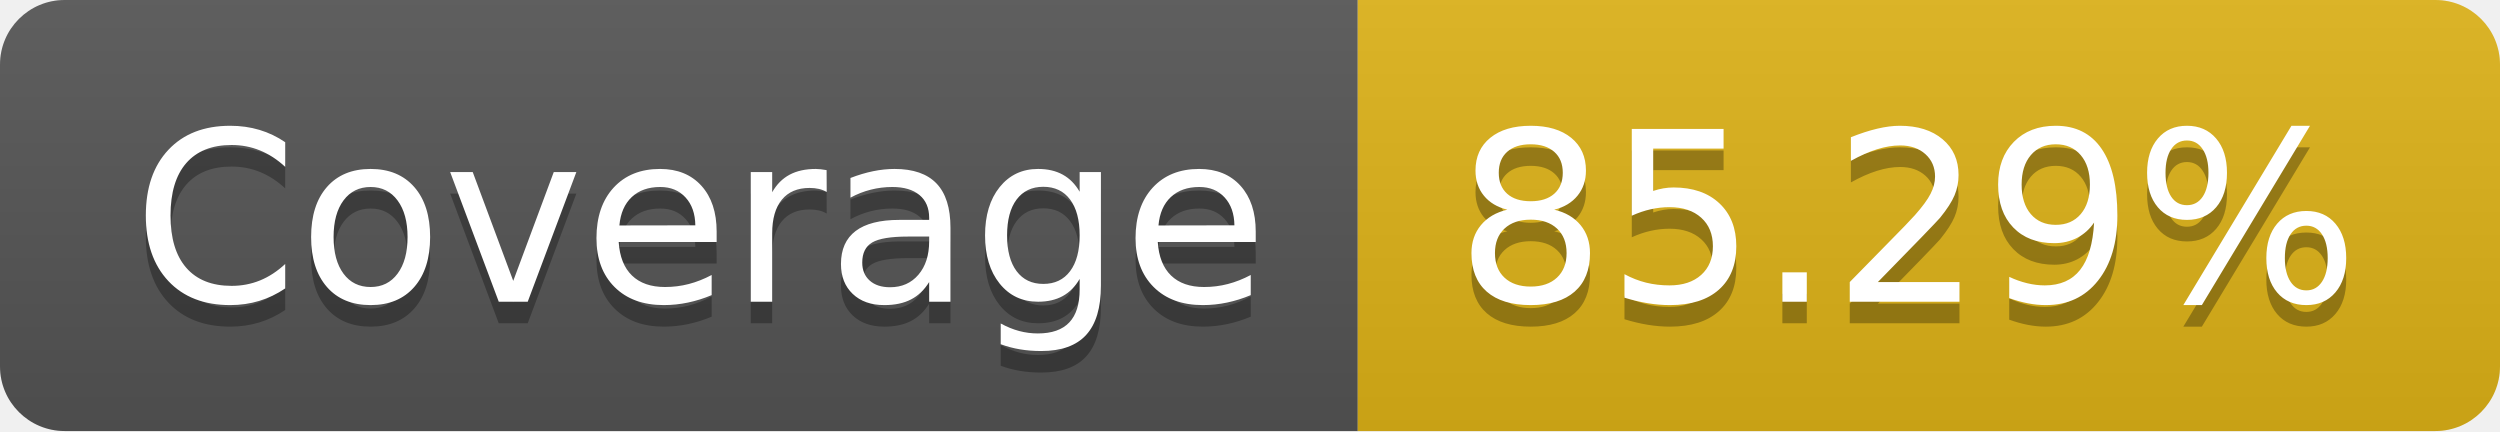
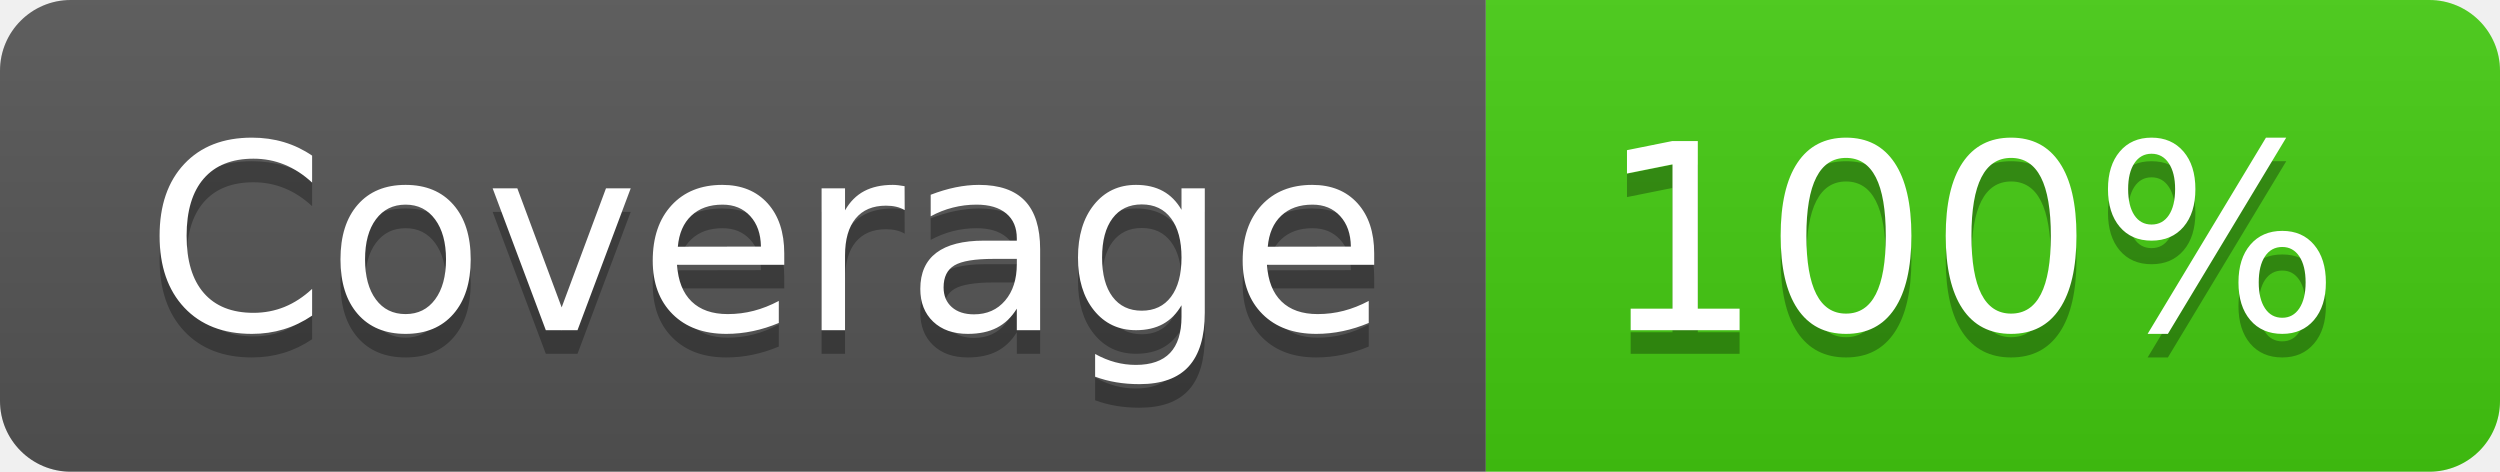
- <svg xmlns="http://www.w3.org/2000/svg" width="116" height="20" role="img" aria-label="Coverage: 85.29%">
+ <svg xmlns="http://www.w3.org/2000/svg" width="106" height="20" role="img" aria-label="Coverage: 100%">
  <linearGradient id="s" x2="0" y2="100%">
    <stop offset="0" stop-color="#bbb" stop-opacity=".1" />
    <stop offset="1" stop-opacity=".1" />
  </linearGradient>
  <clipPath id="r">
-     <rect width="116" height="20" rx="3" fill="#fff" />
+     <rect width="106" height="20" rx="3" fill="#fff" />
  </clipPath>
  <g clip-path="url(#r)">
    <rect width="63" height="20" fill="#555" />
-     <rect x="63" width="53" height="20" fill="#dfb317" />
-     <rect width="116" height="20" fill="url(#s)" />
+     <rect x="63" width="43" height="20" fill="#4c1" />
+     <rect width="106" height="20" fill="url(#s)" />
  </g>
  <g fill="#fff" text-anchor="middle" font-family="Verdana,Geneva,DejaVu Sans,sans-serif" text-rendering="geometricPrecision" font-size="110">
    <text aria-hidden="true" x="325" y="150" fill="#010101" fill-opacity=".3" transform="scale(.1)" textLength="530">Coverage</text>
    <text x="325" y="140" transform="scale(.1)" fill="#fff" textLength="530">Coverage</text>
-     <text aria-hidden="true" x="885" y="150" fill="#010101" fill-opacity=".3" transform="scale(.1)" textLength="430">85.29%</text>
-     <text x="885" y="140" transform="scale(.1)" fill="#fff" textLength="430">85.29%</text>
+     <text aria-hidden="true" x="835" y="150" fill="#010101" fill-opacity=".3" transform="scale(.1)" textLength="330">100%</text>
+     <text x="835" y="140" transform="scale(.1)" fill="#fff" textLength="330">100%</text>
  </g>
</svg>
